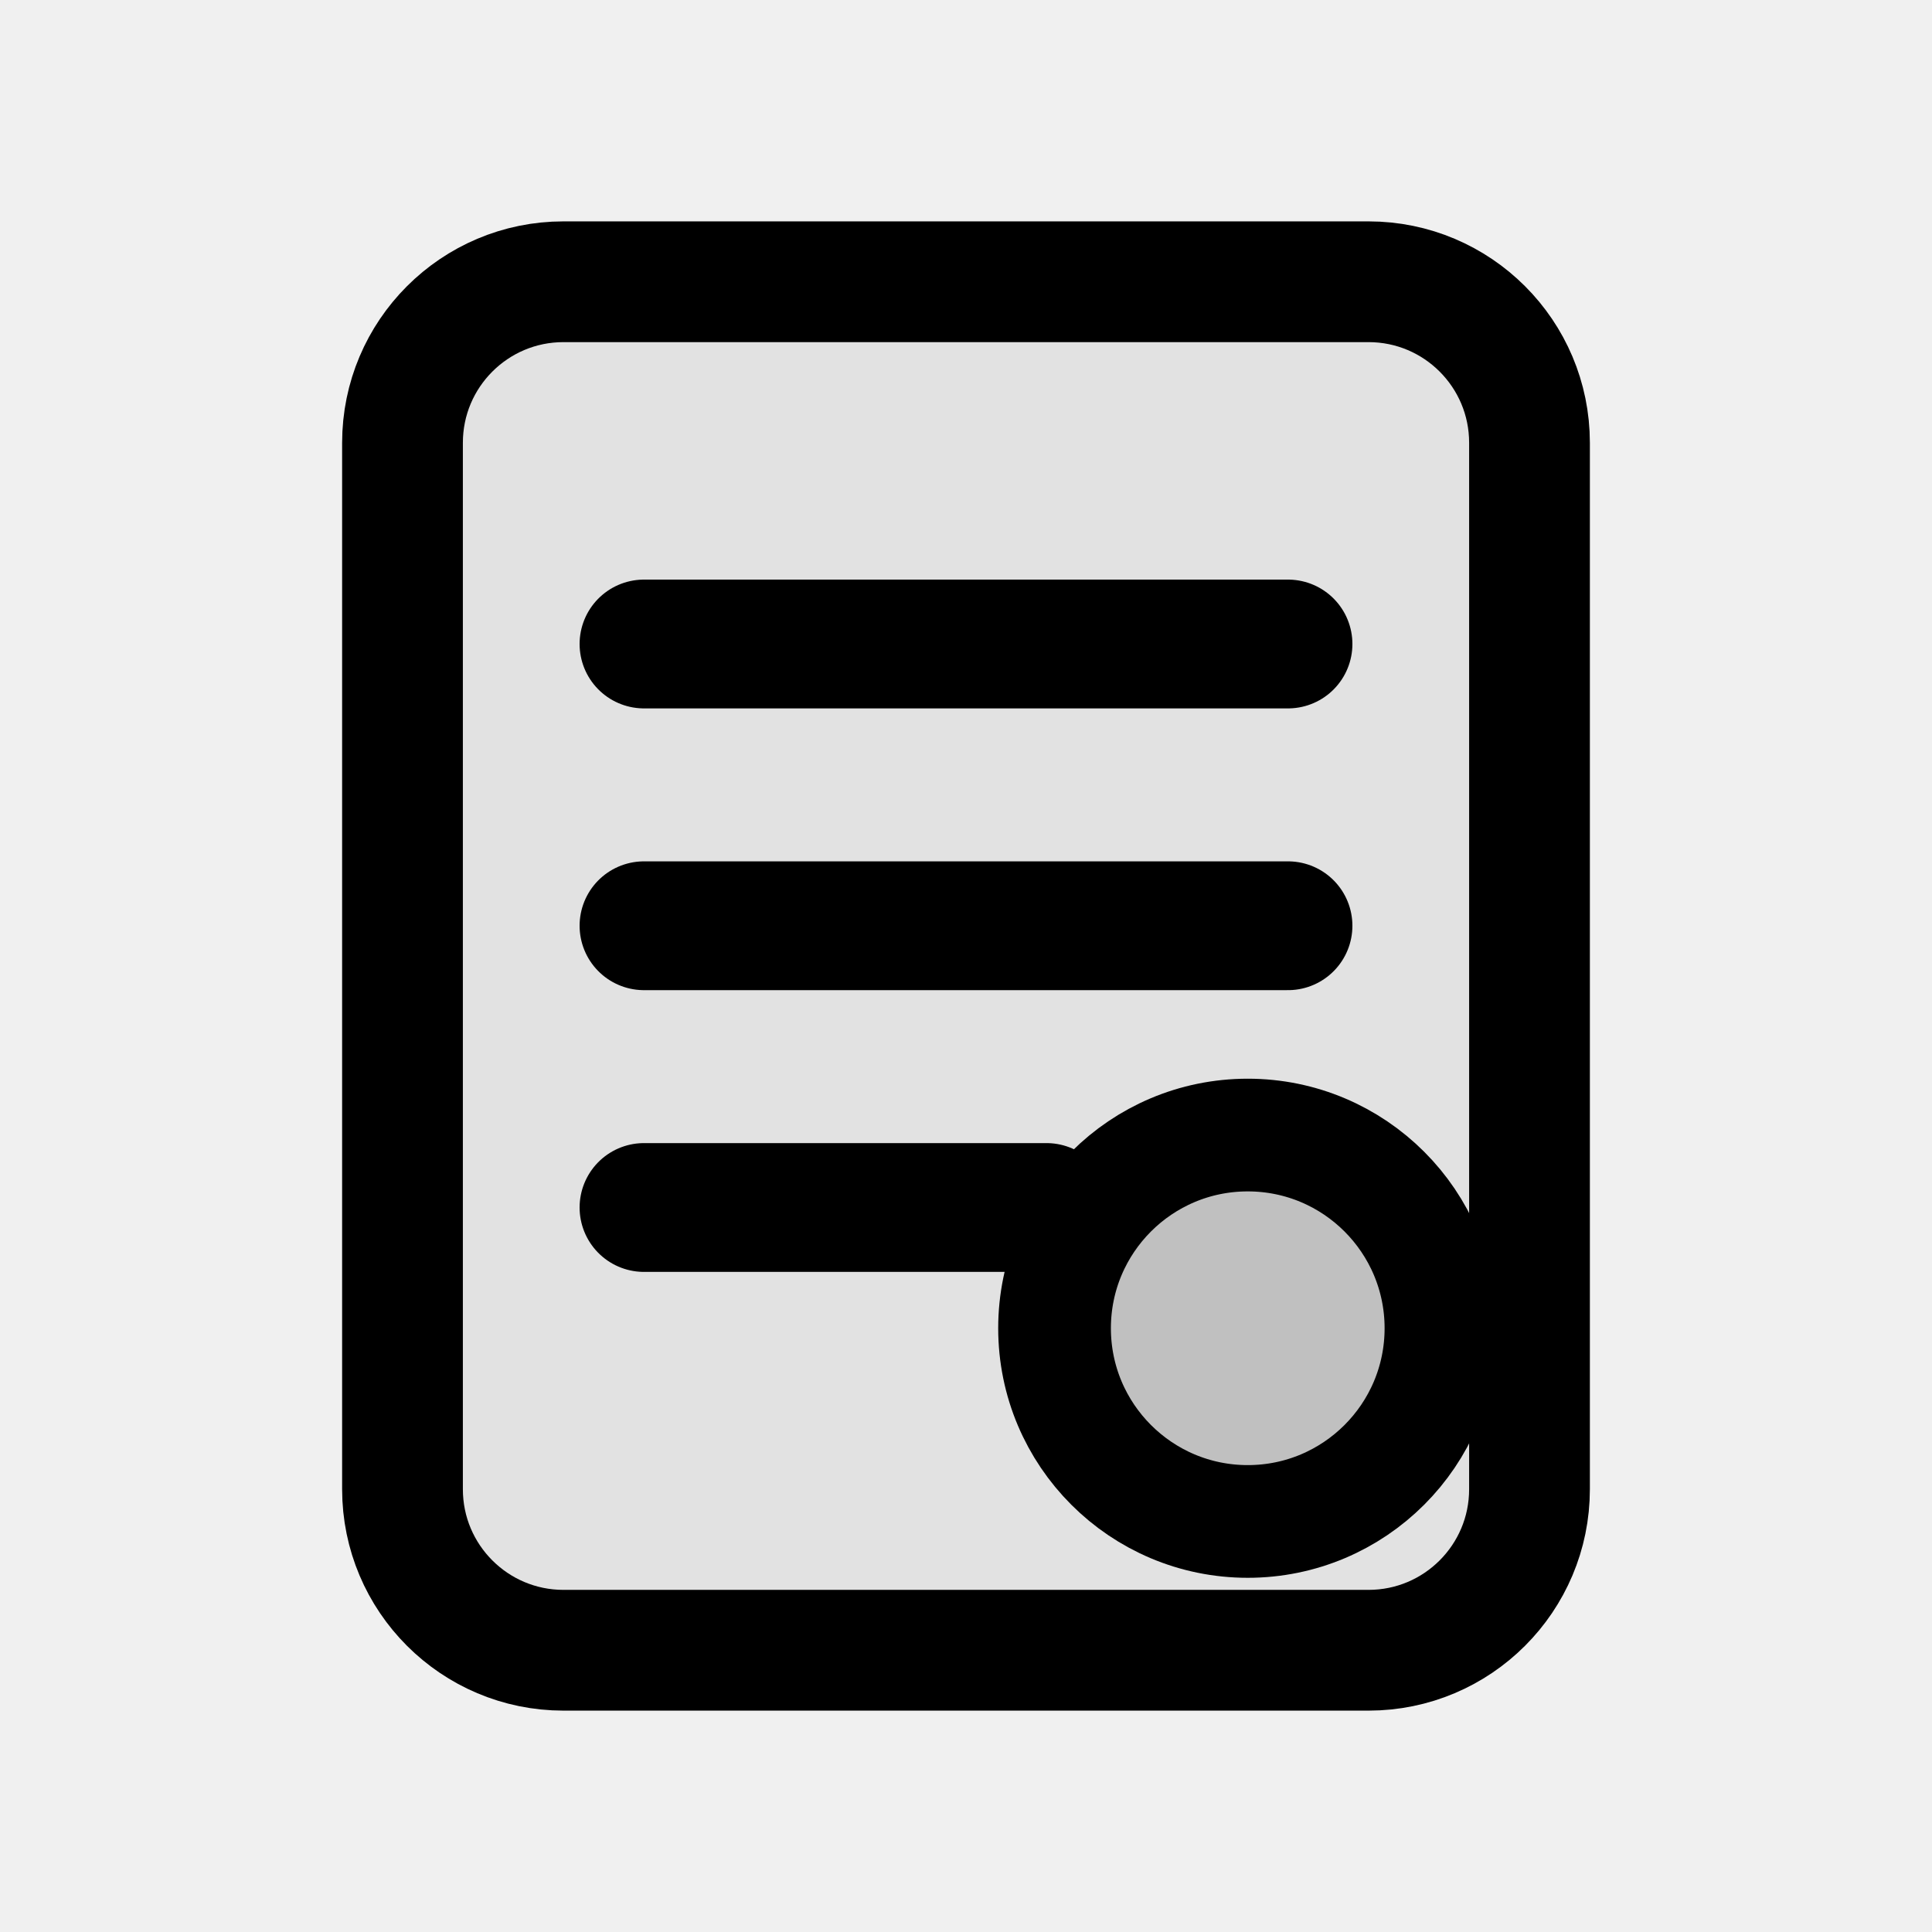
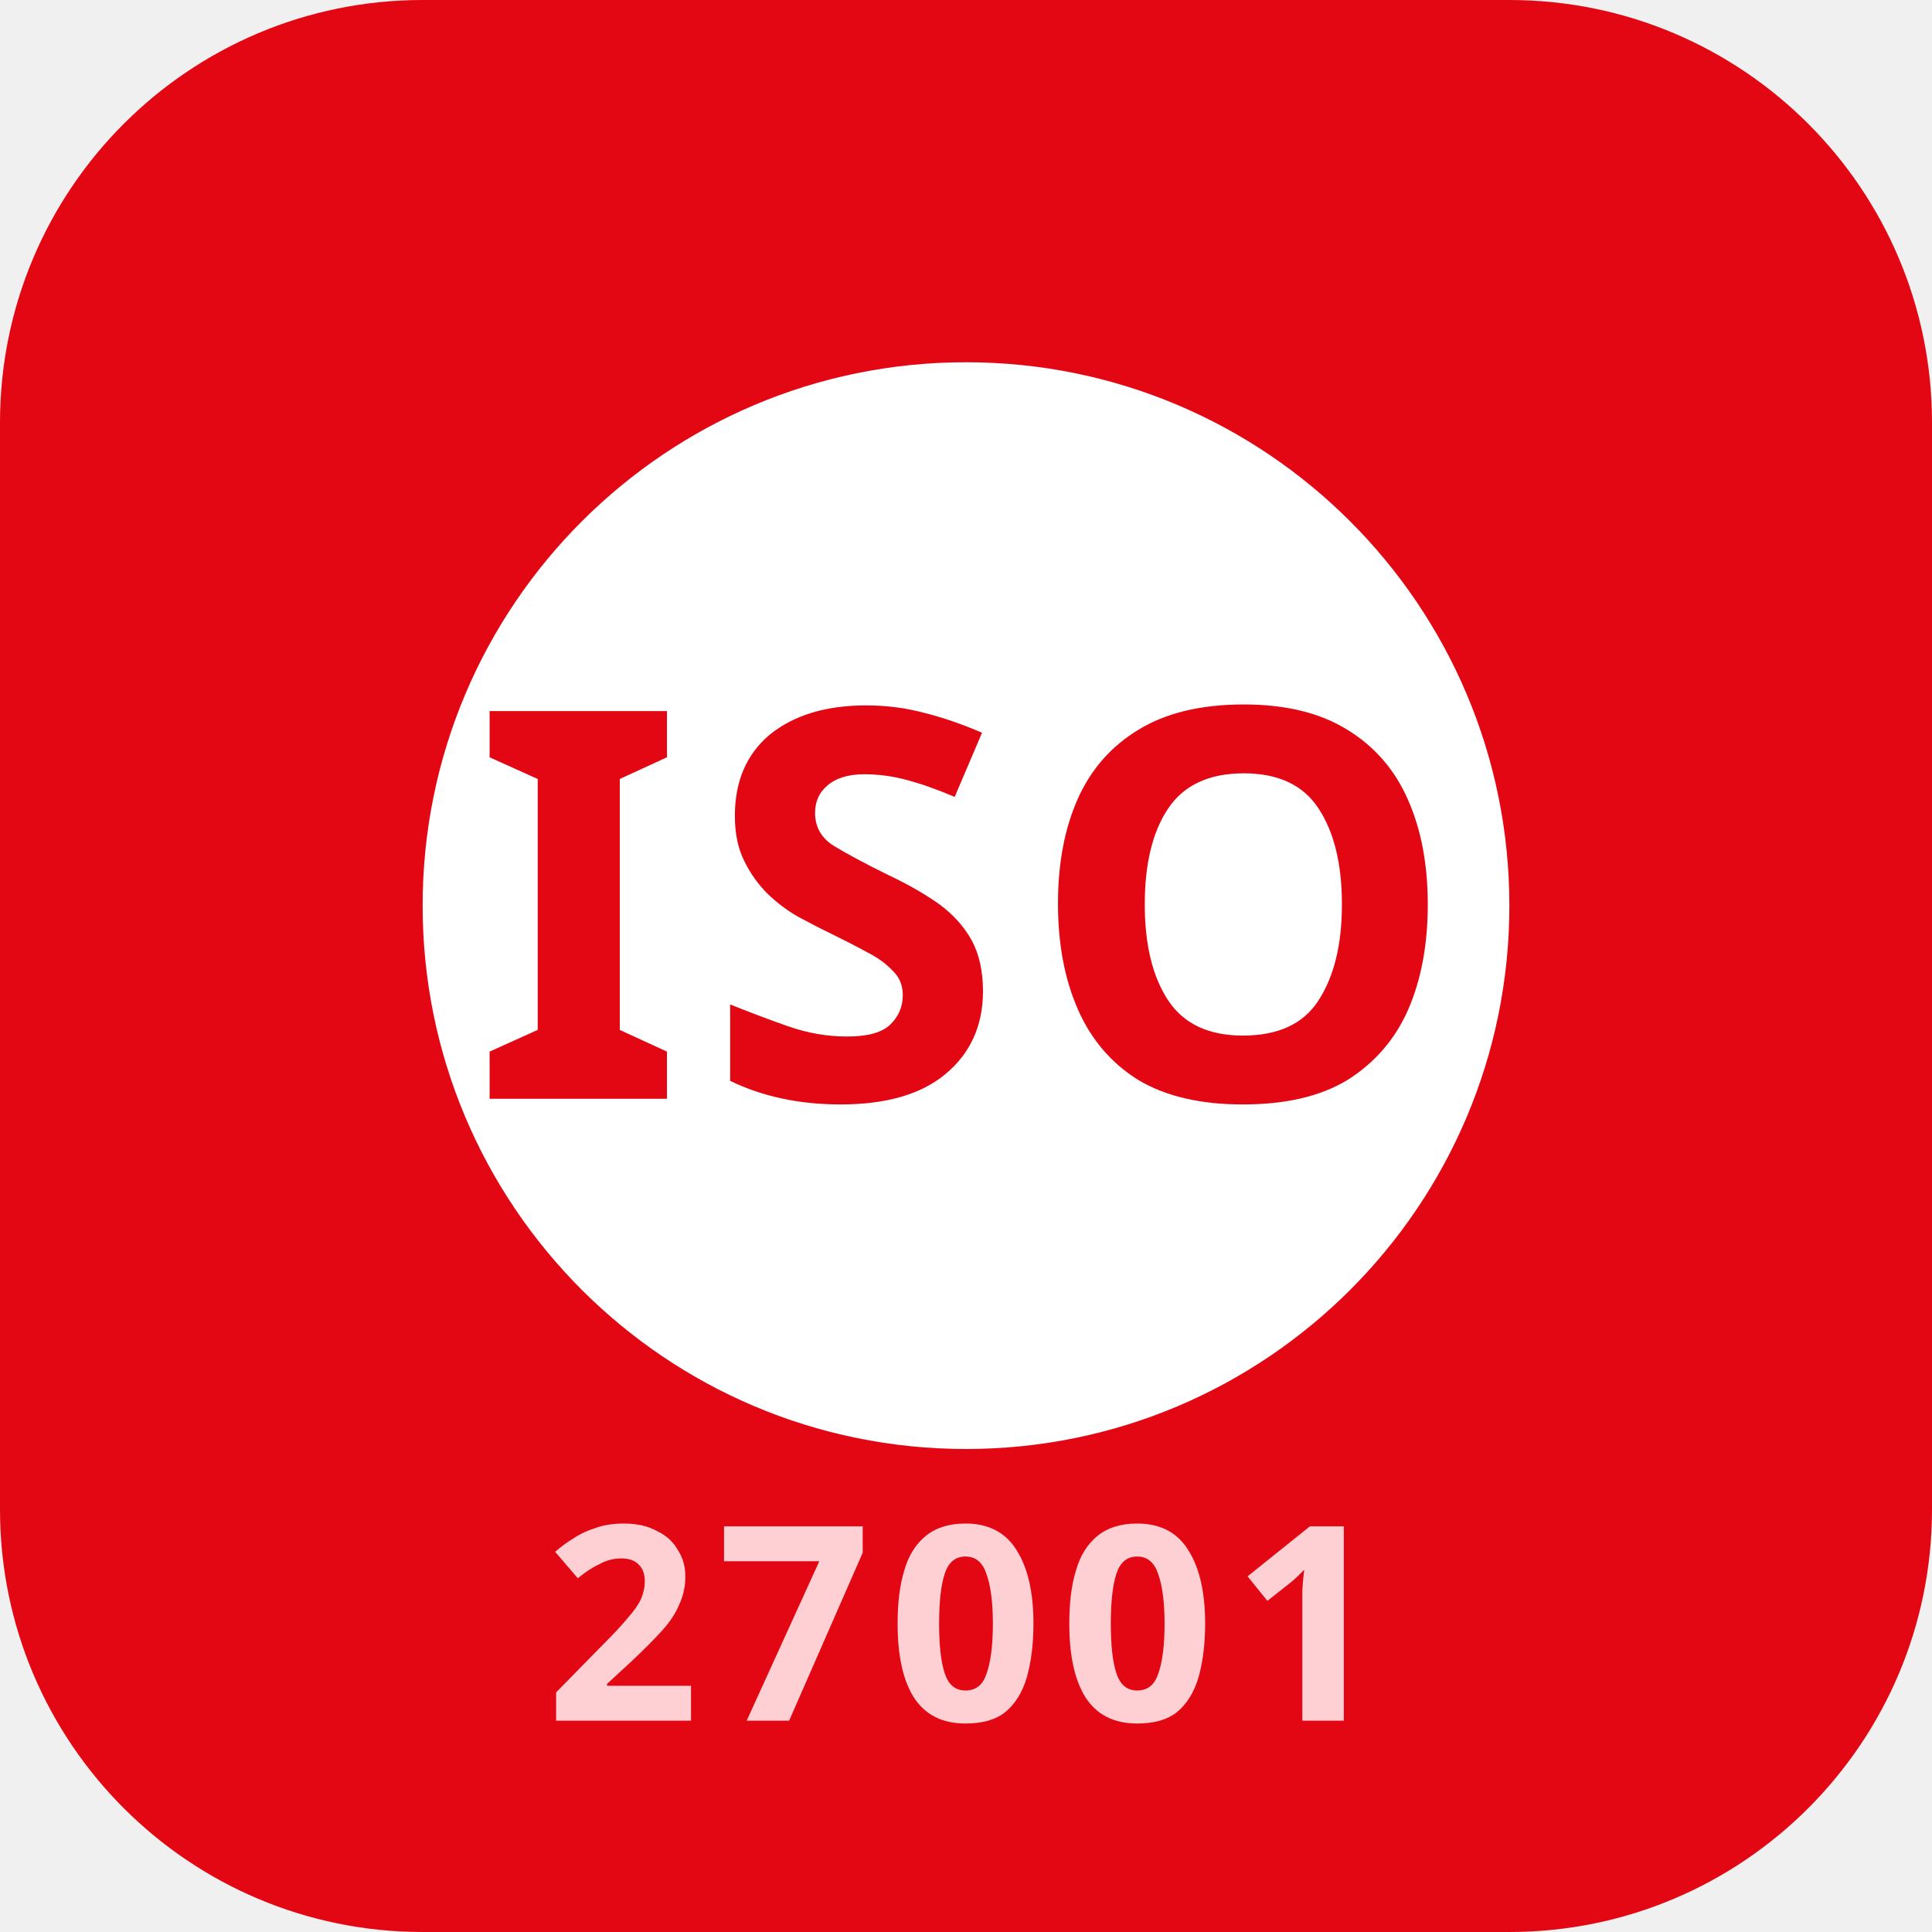
- <svg xmlns="http://www.w3.org/2000/svg" viewBox="0 0 24 24" fill="none" role="img" aria-label="ISO">
-   <rect x="5" y="3.5" width="14" height="17" rx="2" stroke="currentColor" stroke-width="1.5" fill="currentColor" fill-opacity="0.06" />
-   <path d="M8 8h8M8 11.5h8M8 15h5" stroke="currentColor" stroke-width="1.6" stroke-linecap="round" />
-   <circle cx="15.5" cy="16.5" r="2.4" stroke="currentColor" stroke-width="1.4" fill="currentColor" fill-opacity="0.15" />
+ <svg xmlns="http://www.w3.org/2000/svg" viewBox="0 0 32 32" role="img" aria-label="ISO">
+   <rect width="32" height="32" rx="7" fill="#E30613" />
+   <circle cx="16" cy="15" r="9" fill="#FFFFFF" />
+   <text x="16" y="18.2" text-anchor="middle" font-family="ui-sans-serif, system-ui, sans-serif" font-size="9" font-weight="800" fill="#E30613" letter-spacing="0.04em">ISO</text>
+   <text x="16" y="28.5" text-anchor="middle" font-family="ui-sans-serif, system-ui, sans-serif" font-size="4.5" font-weight="600" fill="#FFD0D3" letter-spacing="0.06em">27001</text>
</svg>
